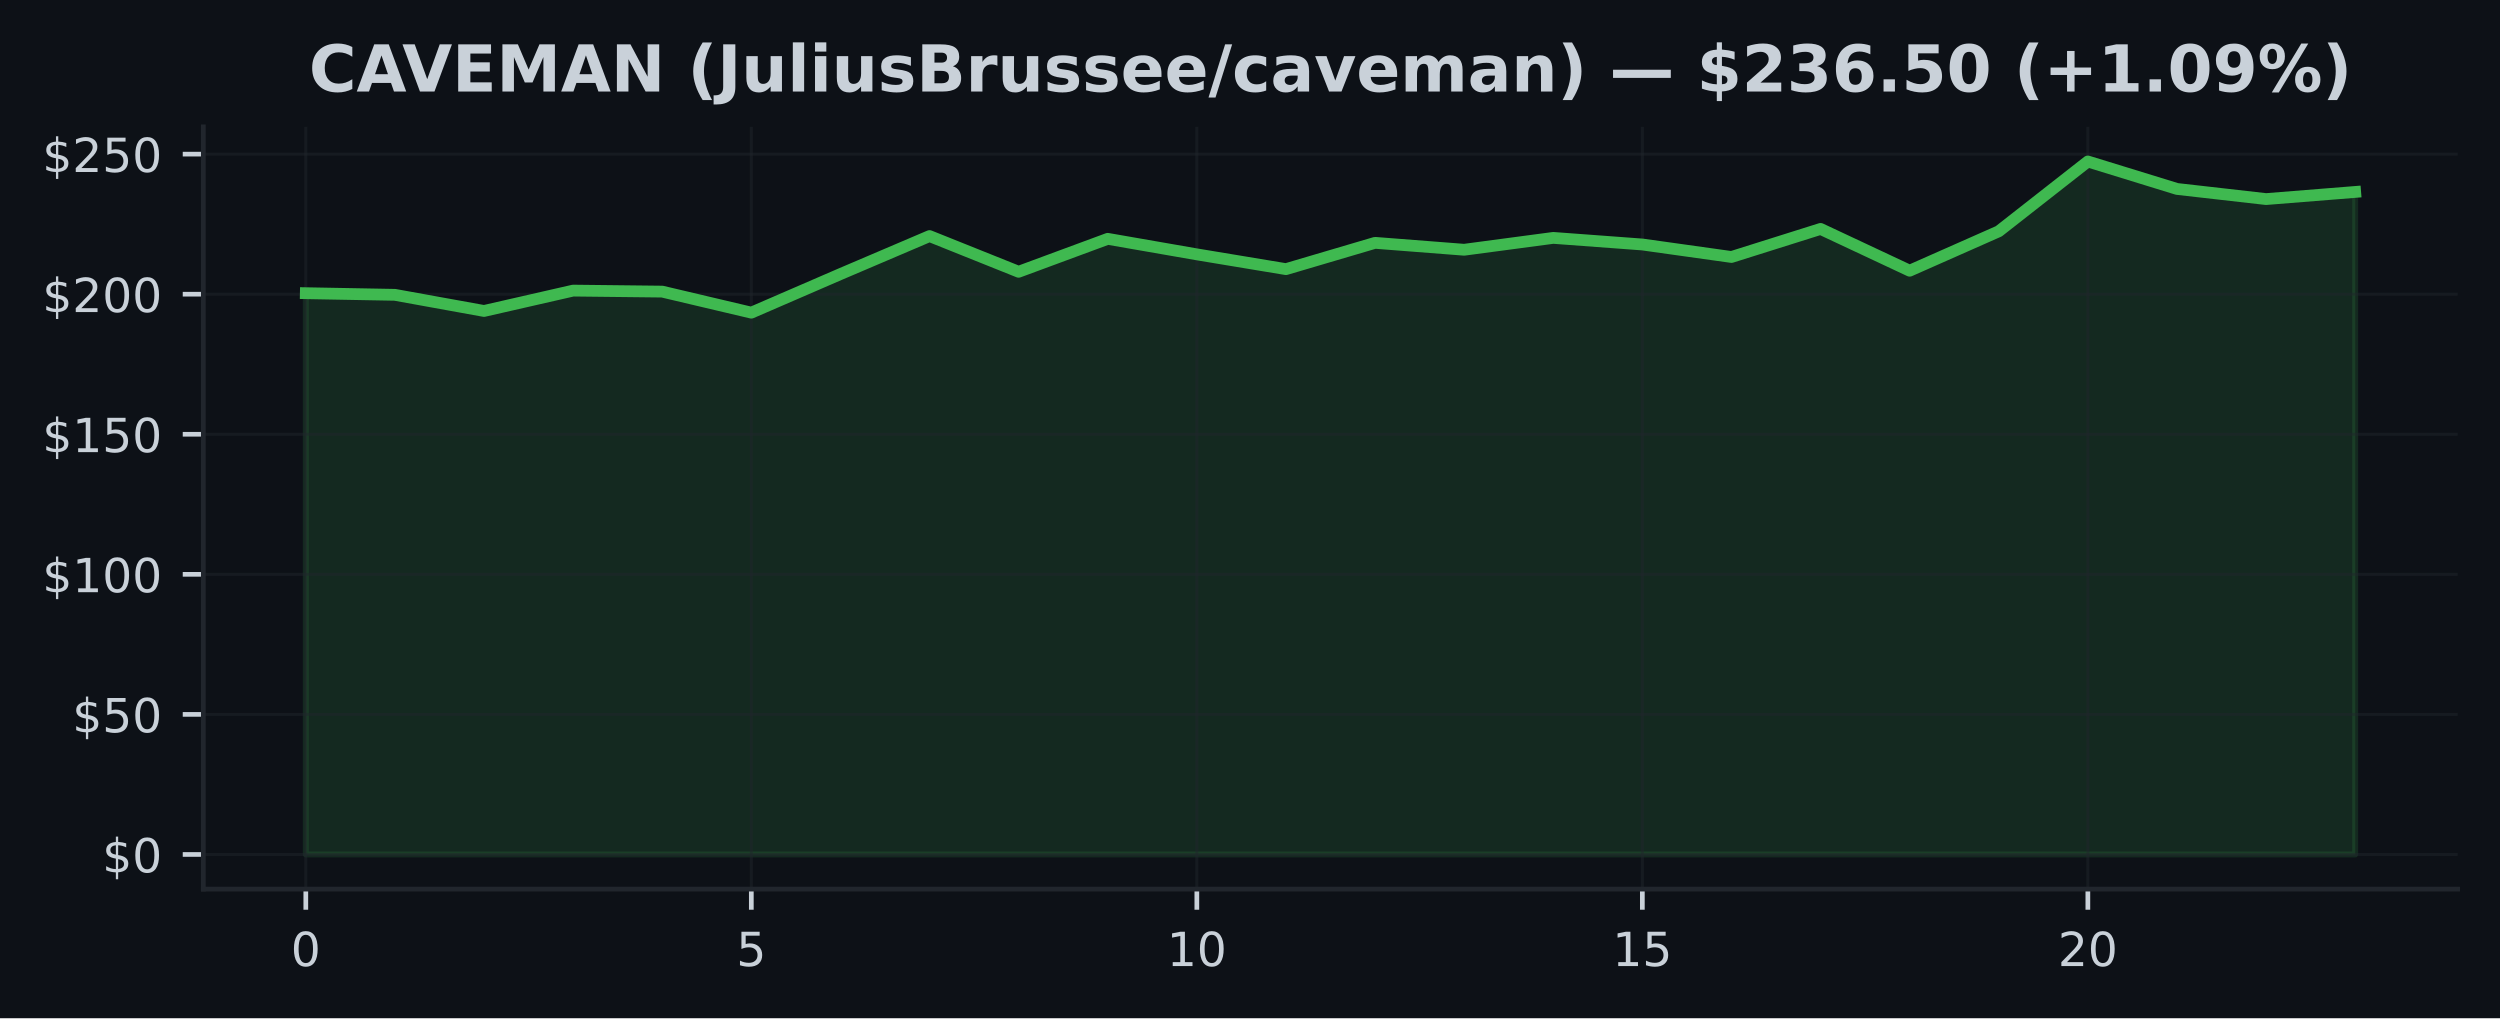
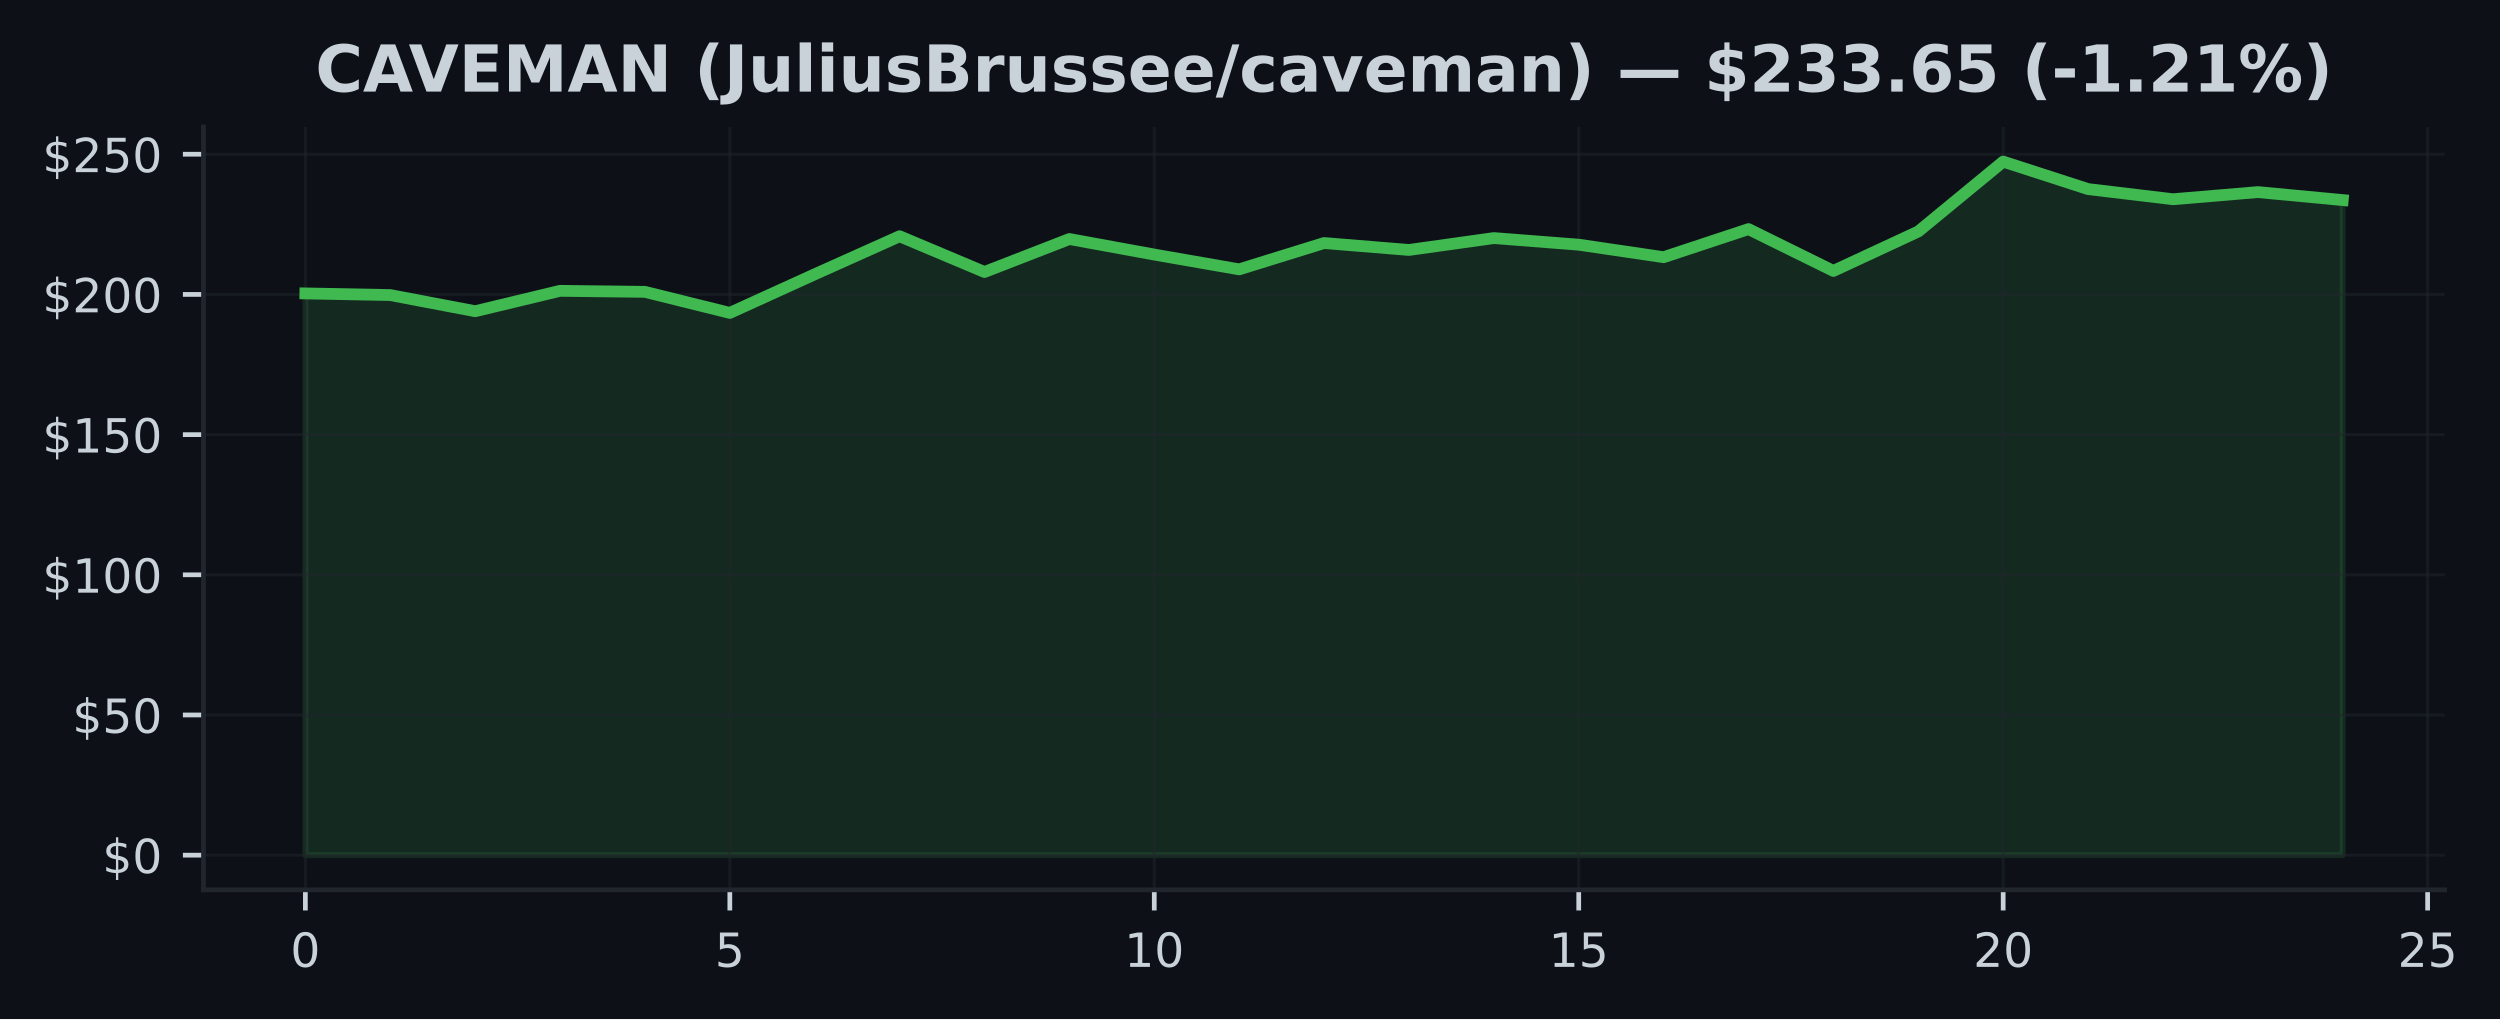
- <svg xmlns="http://www.w3.org/2000/svg" xmlns:xlink="http://www.w3.org/1999/xlink" width="424.91pt" height="173.061pt" viewBox="0 0 424.91 173.061" version="1.1">
+ <svg xmlns="http://www.w3.org/2000/svg" xmlns:xlink="http://www.w3.org/1999/xlink" width="424.568pt" height="173.061pt" viewBox="0 0 424.568 173.061" version="1.1">
  <defs>
    <style type="text/css">*{stroke-linejoin: round; stroke-linecap: butt}</style>
  </defs>
  <g id="figure_1">
    <g id="patch_1">
-       <path d="M 0 173.061  L 424.91 173.061  L 424.91 0  L 0 0  z " style="fill: #0d1117" />
+       <path d="M 0 173.061  L 424.568 173.061  L 424.568 0  L 0 0  z " style="fill: #0d1117" />
    </g>
    <g id="axes_1">
      <g id="patch_2">
-         <path d="M 34.56 151.118  L 417.71 151.118  L 417.71 21.558  L 34.56 21.558  z " style="fill: #0d1117" />
+         <path d="M 34.56 151.118  L 415.161 151.118  L 415.161 21.558  L 34.56 21.558  z " style="fill: #0d1117" />
      </g>
      <g id="FillBetweenPolyCollection_1">
        <defs>
-           <path id="m7d672f0df3" d="M 51.976 -27.832  L 51.976 -123.23  L 67.12 -122.949  L 82.264 -120.207  L 97.409 -123.668  L 112.553 -123.497  L 127.697 -119.921  L 142.842 -126.477  L 157.986 -132.939  L 173.13 -126.868  L 188.274 -132.467  L 203.419 -129.829  L 218.563 -127.315  L 233.707 -131.786  L 248.851 -130.61  L 263.996 -132.629  L 279.14 -131.505  L 294.284 -129.382  L 309.428 -134.153  L 324.573 -127.049  L 339.717 -133.748  L 354.861 -145.613  L 370.006 -140.947  L 385.15 -139.224  L 400.294 -140.438  L 400.294 -27.832  L 400.294 -27.832  L 385.15 -27.832  L 370.006 -27.832  L 354.861 -27.832  L 339.717 -27.832  L 324.573 -27.832  L 309.428 -27.832  L 294.284 -27.832  L 279.14 -27.832  L 263.996 -27.832  L 248.851 -27.832  L 233.707 -27.832  L 218.563 -27.832  L 203.419 -27.832  L 188.274 -27.832  L 173.13 -27.832  L 157.986 -27.832  L 142.842 -27.832  L 127.697 -27.832  L 112.553 -27.832  L 97.409 -27.832  L 82.264 -27.832  L 67.12 -27.832  L 51.976 -27.832  z " style="stroke: #3fb950; stroke-opacity: 0.15" />
+           <path id="m30f6bfedea" d="M 51.86 -27.832  L 51.86 -123.23  L 66.277 -122.949  L 80.693 -120.207  L 95.11 -123.668  L 109.527 -123.497  L 123.944 -119.921  L 138.36 -126.477  L 152.777 -132.939  L 167.194 -126.868  L 181.611 -132.467  L 196.027 -129.829  L 210.444 -127.315  L 224.861 -131.786  L 239.277 -130.61  L 253.694 -132.629  L 268.111 -131.505  L 282.528 -129.382  L 296.944 -134.153  L 311.361 -127.049  L 325.778 -133.748  L 340.194 -145.613  L 354.611 -140.947  L 369.028 -139.224  L 383.445 -140.438  L 397.861 -139.081  L 397.861 -27.832  L 397.861 -27.832  L 383.445 -27.832  L 369.028 -27.832  L 354.611 -27.832  L 340.194 -27.832  L 325.778 -27.832  L 311.361 -27.832  L 296.944 -27.832  L 282.528 -27.832  L 268.111 -27.832  L 253.694 -27.832  L 239.277 -27.832  L 224.861 -27.832  L 210.444 -27.832  L 196.027 -27.832  L 181.611 -27.832  L 167.194 -27.832  L 152.777 -27.832  L 138.36 -27.832  L 123.944 -27.832  L 109.527 -27.832  L 95.11 -27.832  L 80.693 -27.832  L 66.277 -27.832  L 51.86 -27.832  z " style="stroke: #3fb950; stroke-opacity: 0.15" />
        </defs>
-         <g clip-path="url(#p689dd97472)">
-           <use xlink:href="#m7d672f0df3" x="0" y="173.061" style="fill: #3fb950; fill-opacity: 0.15; stroke: #3fb950; stroke-opacity: 0.15" />
+         <g clip-path="url(#p9f115df62b)">
+           <use xlink:href="#m30f6bfedea" x="0" y="173.061" style="fill: #3fb950; fill-opacity: 0.15; stroke: #3fb950; stroke-opacity: 0.15" />
        </g>
      </g>
      <g id="matplotlib.axis_1">
        <g id="xtick_1">
          <g id="line2d_1">
-             <path d="M 51.976 151.118  L 51.976 21.558  " clip-path="url(#p689dd97472)" style="fill: none; stroke: #21262d; stroke-opacity: 0.5; stroke-width: 0.5; stroke-linecap: square" />
+             <path d="M 51.86 151.118  L 51.86 21.558  " clip-path="url(#p9f115df62b)" style="fill: none; stroke: #21262d; stroke-opacity: 0.5; stroke-width: 0.5; stroke-linecap: square" />
          </g>
          <g id="line2d_2">
            <defs>
-               <path id="m717f382797" d="M 0 0  L 0 3.5  " style="stroke: #c9d1d9; stroke-width: 0.8" />
+               <path id="m77317f78f9" d="M 0 0  L 0 3.5  " style="stroke: #c9d1d9; stroke-width: 0.8" />
            </defs>
            <g>
-               <use xlink:href="#m717f382797" x="51.976" y="151.118" style="fill: #c9d1d9; stroke: #c9d1d9; stroke-width: 0.8" />
+               <use xlink:href="#m77317f78f9" x="51.86" y="151.118" style="fill: #c9d1d9; stroke: #c9d1d9; stroke-width: 0.8" />
            </g>
          </g>
          <g id="text_1">
-             <g style="fill: #c9d1d9" transform="translate(49.43091 164.197) scale(0.08 -0.08)">
+             <g style="fill: #c9d1d9" transform="translate(49.31506 164.197) scale(0.08 -0.08)">
              <defs>
                <path id="DejaVuSans-30" d="M 2034 4250  Q 1547 4250 1301 3770  Q 1056 3291 1056 2328  Q 1056 1369 1301 889  Q 1547 409 2034 409  Q 2525 409 2770 889  Q 3016 1369 3016 2328  Q 3016 3291 2770 3770  Q 2525 4250 2034 4250  z M 2034 4750  Q 2819 4750 3233 4129  Q 3647 3509 3647 2328  Q 3647 1150 3233 529  Q 2819 -91 2034 -91  Q 1250 -91 836 529  Q 422 1150 422 2328  Q 422 3509 836 4129  Q 1250 4750 2034 4750  z " transform="scale(0.015625)" />
              </defs>
              <use xlink:href="#DejaVuSans-30" />
            </g>
          </g>
        </g>
        <g id="xtick_2">
          <g id="line2d_3">
-             <path d="M 127.697 151.118  L 127.697 21.558  " clip-path="url(#p689dd97472)" style="fill: none; stroke: #21262d; stroke-opacity: 0.5; stroke-width: 0.5; stroke-linecap: square" />
+             <path d="M 123.944 151.118  L 123.944 21.558  " clip-path="url(#p9f115df62b)" style="fill: none; stroke: #21262d; stroke-opacity: 0.5; stroke-width: 0.5; stroke-linecap: square" />
          </g>
          <g id="line2d_4">
            <g>
-               <use xlink:href="#m717f382797" x="127.697" y="151.118" style="fill: #c9d1d9; stroke: #c9d1d9; stroke-width: 0.8" />
+               <use xlink:href="#m77317f78f9" x="123.944" y="151.118" style="fill: #c9d1d9; stroke: #c9d1d9; stroke-width: 0.8" />
            </g>
          </g>
          <g id="text_2">
-             <g style="fill: #c9d1d9" transform="translate(125.1523 164.197) scale(0.08 -0.08)">
+             <g style="fill: #c9d1d9" transform="translate(121.3987 164.197) scale(0.08 -0.08)">
              <defs>
                <path id="DejaVuSans-35" d="M 691 4666  L 3169 4666  L 3169 4134  L 1269 4134  L 1269 2991  Q 1406 3038 1543 3061  Q 1681 3084 1819 3084  Q 2600 3084 3056 2656  Q 3513 2228 3513 1497  Q 3513 744 3044 326  Q 2575 -91 1722 -91  Q 1428 -91 1123 -41  Q 819 9 494 109  L 494 744  Q 775 591 1075 516  Q 1375 441 1709 441  Q 2250 441 2565 725  Q 2881 1009 2881 1497  Q 2881 1984 2565 2268  Q 2250 2553 1709 2553  Q 1456 2553 1204 2497  Q 953 2441 691 2322  L 691 4666  z " transform="scale(0.015625)" />
              </defs>
              <use xlink:href="#DejaVuSans-35" />
            </g>
          </g>
        </g>
        <g id="xtick_3">
          <g id="line2d_5">
-             <path d="M 203.419 151.118  L 203.419 21.558  " clip-path="url(#p689dd97472)" style="fill: none; stroke: #21262d; stroke-opacity: 0.5; stroke-width: 0.5; stroke-linecap: square" />
+             <path d="M 196.027 151.118  L 196.027 21.558  " clip-path="url(#p9f115df62b)" style="fill: none; stroke: #21262d; stroke-opacity: 0.5; stroke-width: 0.5; stroke-linecap: square" />
          </g>
          <g id="line2d_6">
            <g>
-               <use xlink:href="#m717f382797" x="203.419" y="151.118" style="fill: #c9d1d9; stroke: #c9d1d9; stroke-width: 0.8" />
+               <use xlink:href="#m77317f78f9" x="196.027" y="151.118" style="fill: #c9d1d9; stroke: #c9d1d9; stroke-width: 0.8" />
            </g>
          </g>
          <g id="text_3">
-             <g style="fill: #c9d1d9" transform="translate(198.3286 164.197) scale(0.08 -0.08)">
+             <g style="fill: #c9d1d9" transform="translate(190.9372 164.197) scale(0.08 -0.08)">
              <defs>
                <path id="DejaVuSans-31" d="M 794 531  L 1825 531  L 1825 4091  L 703 3866  L 703 4441  L 1819 4666  L 2450 4666  L 2450 531  L 3481 531  L 3481 0  L 794 0  L 794 531  z " transform="scale(0.015625)" />
              </defs>
              <use xlink:href="#DejaVuSans-31" />
              <use xlink:href="#DejaVuSans-30" transform="translate(63.62305 0)" />
            </g>
          </g>
        </g>
        <g id="xtick_4">
          <g id="line2d_7">
-             <path d="M 279.14 151.118  L 279.14 21.558  " clip-path="url(#p689dd97472)" style="fill: none; stroke: #21262d; stroke-opacity: 0.5; stroke-width: 0.5; stroke-linecap: square" />
+             <path d="M 268.111 151.118  L 268.111 21.558  " clip-path="url(#p9f115df62b)" style="fill: none; stroke: #21262d; stroke-opacity: 0.5; stroke-width: 0.5; stroke-linecap: square" />
          </g>
          <g id="line2d_8">
            <g>
-               <use xlink:href="#m717f382797" x="279.14" y="151.118" style="fill: #c9d1d9; stroke: #c9d1d9; stroke-width: 0.8" />
+               <use xlink:href="#m77317f78f9" x="268.111" y="151.118" style="fill: #c9d1d9; stroke: #c9d1d9; stroke-width: 0.8" />
            </g>
          </g>
          <g id="text_4">
-             <g style="fill: #c9d1d9" transform="translate(274.0499 164.197) scale(0.08 -0.08)">
+             <g style="fill: #c9d1d9" transform="translate(263.0208 164.197) scale(0.08 -0.08)">
              <use xlink:href="#DejaVuSans-31" />
              <use xlink:href="#DejaVuSans-35" transform="translate(63.62305 0)" />
            </g>
          </g>
        </g>
        <g id="xtick_5">
          <g id="line2d_9">
-             <path d="M 354.861 151.118  L 354.861 21.558  " clip-path="url(#p689dd97472)" style="fill: none; stroke: #21262d; stroke-opacity: 0.5; stroke-width: 0.5; stroke-linecap: square" />
+             <path d="M 340.194 151.118  L 340.194 21.558  " clip-path="url(#p9f115df62b)" style="fill: none; stroke: #21262d; stroke-opacity: 0.5; stroke-width: 0.5; stroke-linecap: square" />
          </g>
          <g id="line2d_10">
            <g>
-               <use xlink:href="#m717f382797" x="354.861" y="151.118" style="fill: #c9d1d9; stroke: #c9d1d9; stroke-width: 0.8" />
+               <use xlink:href="#m77317f78f9" x="340.194" y="151.118" style="fill: #c9d1d9; stroke: #c9d1d9; stroke-width: 0.8" />
            </g>
          </g>
          <g id="text_5">
-             <g style="fill: #c9d1d9" transform="translate(349.7713 164.197) scale(0.08 -0.08)">
+             <g style="fill: #c9d1d9" transform="translate(335.1044 164.197) scale(0.08 -0.08)">
              <defs>
                <path id="DejaVuSans-32" d="M 1228 531  L 3431 531  L 3431 0  L 469 0  L 469 531  Q 828 903 1448 1529  Q 2069 2156 2228 2338  Q 2531 2678 2651 2914  Q 2772 3150 2772 3378  Q 2772 3750 2511 3984  Q 2250 4219 1831 4219  Q 1534 4219 1204 4116  Q 875 4013 500 3803  L 500 4441  Q 881 4594 1212 4672  Q 1544 4750 1819 4750  Q 2544 4750 2975 4387  Q 3406 4025 3406 3419  Q 3406 3131 3298 2873  Q 3191 2616 2906 2266  Q 2828 2175 2409 1742  Q 1991 1309 1228 531  z " transform="scale(0.015625)" />
              </defs>
              <use xlink:href="#DejaVuSans-32" />
              <use xlink:href="#DejaVuSans-30" transform="translate(63.62305 0)" />
            </g>
          </g>
        </g>
+         <g id="xtick_6">
+           <g id="line2d_11">
+             <path d="M 412.278 151.118  L 412.278 21.558  " clip-path="url(#p9f115df62b)" style="fill: none; stroke: #21262d; stroke-opacity: 0.5; stroke-width: 0.5; stroke-linecap: square" />
+           </g>
+           <g id="line2d_12">
+             <g>
+               <use xlink:href="#m77317f78f9" x="412.278" y="151.118" style="fill: #c9d1d9; stroke: #c9d1d9; stroke-width: 0.8" />
+             </g>
+           </g>
+           <g id="text_6">
+             <g style="fill: #c9d1d9" transform="translate(407.188 164.197) scale(0.08 -0.08)">
+               <use xlink:href="#DejaVuSans-32" />
+               <use xlink:href="#DejaVuSans-35" transform="translate(63.62305 0)" />
+             </g>
+           </g>
+         </g>
      </g>
      <g id="matplotlib.axis_2">
        <g id="ytick_1">
-           <g id="line2d_11">
-             <path d="M 34.56 145.229  L 417.71 145.229  " clip-path="url(#p689dd97472)" style="fill: none; stroke: #21262d; stroke-opacity: 0.5; stroke-width: 0.5; stroke-linecap: square" />
-           </g>
-           <g id="line2d_12">
+           <g id="line2d_13">
+             <path d="M 34.56 145.229  L 415.161 145.229  " clip-path="url(#p9f115df62b)" style="fill: none; stroke: #21262d; stroke-opacity: 0.5; stroke-width: 0.5; stroke-linecap: square" />
+           </g>
+           <g id="line2d_14">
            <defs>
-               <path id="me9b403946c" d="M 0 0  L -3.5 0  " style="stroke: #c9d1d9; stroke-width: 0.8" />
+               <path id="mafd90a211a" d="M 0 0  L -3.5 0  " style="stroke: #c9d1d9; stroke-width: 0.8" />
            </defs>
            <g>
-               <use xlink:href="#me9b403946c" x="34.56" y="145.229" style="fill: #c9d1d9; stroke: #c9d1d9; stroke-width: 0.8" />
-             </g>
-           </g>
-           <g id="text_6">
+               <use xlink:href="#mafd90a211a" x="34.56" y="145.229" style="fill: #c9d1d9; stroke: #c9d1d9; stroke-width: 0.8" />
+             </g>
+           </g>
+           <g id="text_7">
            <g style="fill: #c9d1d9" transform="translate(17.38 148.2686) scale(0.08 -0.08)">
              <defs>
                <path id="DejaVuSans-24" d="M 2163 -941  L 1850 -941  L 1847 0  Q 1519 6 1191 76  Q 863 147 531 288  L 531 850  Q 850 650 1176 548  Q 1503 447 1850 444  L 1850 1869  Q 1159 1981 845 2250  Q 531 2519 531 2988  Q 531 3497 872 3790  Q 1213 4084 1850 4128  L 1850 4863  L 2163 4863  L 2163 4138  Q 2453 4125 2725 4076  Q 2997 4028 3256 3944  L 3256 3397  Q 2997 3528 2723 3600  Q 2450 3672 2163 3684  L 2163 2350  Q 2872 2241 3206 1959  Q 3541 1678 3541 1191  Q 3541 663 3186 358  Q 2831 53 2163 6  L 2163 -941  z M 1850 2406  L 1850 3688  Q 1488 3647 1297 3481  Q 1106 3316 1106 3041  Q 1106 2772 1282 2622  Q 1459 2472 1850 2406  z M 2163 1806  L 2163 453  Q 2559 506 2761 678  Q 2963 850 2963 1131  Q 2963 1406 2770 1568  Q 2578 1731 2163 1806  z " transform="scale(0.015625)" />
              </defs>
              <use xlink:href="#DejaVuSans-24" />
              <use xlink:href="#DejaVuSans-30" transform="translate(63.62305 0)" />
            </g>
          </g>
        </g>
        <g id="ytick_2">
-           <g id="line2d_13">
-             <path d="M 34.56 121.422  L 417.71 121.422  " clip-path="url(#p689dd97472)" style="fill: none; stroke: #21262d; stroke-opacity: 0.5; stroke-width: 0.5; stroke-linecap: square" />
-           </g>
-           <g id="line2d_14">
-             <g>
-               <use xlink:href="#me9b403946c" x="34.56" y="121.422" style="fill: #c9d1d9; stroke: #c9d1d9; stroke-width: 0.8" />
-             </g>
-           </g>
-           <g id="text_7">
+           <g id="line2d_15">
+             <path d="M 34.56 121.422  L 415.161 121.422  " clip-path="url(#p9f115df62b)" style="fill: none; stroke: #21262d; stroke-opacity: 0.5; stroke-width: 0.5; stroke-linecap: square" />
+           </g>
+           <g id="line2d_16">
+             <g>
+               <use xlink:href="#mafd90a211a" x="34.56" y="121.422" style="fill: #c9d1d9; stroke: #c9d1d9; stroke-width: 0.8" />
+             </g>
+           </g>
+           <g id="text_8">
            <g style="fill: #c9d1d9" transform="translate(12.29 124.4618) scale(0.08 -0.08)">
              <use xlink:href="#DejaVuSans-24" />
              <use xlink:href="#DejaVuSans-35" transform="translate(63.62305 0)" />
              <use xlink:href="#DejaVuSans-30" transform="translate(127.2461 0)" />
            </g>
          </g>
        </g>
        <g id="ytick_3">
-           <g id="line2d_15">
-             <path d="M 34.56 97.616  L 417.71 97.616  " clip-path="url(#p689dd97472)" style="fill: none; stroke: #21262d; stroke-opacity: 0.5; stroke-width: 0.5; stroke-linecap: square" />
-           </g>
-           <g id="line2d_16">
-             <g>
-               <use xlink:href="#me9b403946c" x="34.56" y="97.616" style="fill: #c9d1d9; stroke: #c9d1d9; stroke-width: 0.8" />
-             </g>
-           </g>
-           <g id="text_8">
+           <g id="line2d_17">
+             <path d="M 34.56 97.616  L 415.161 97.616  " clip-path="url(#p9f115df62b)" style="fill: none; stroke: #21262d; stroke-opacity: 0.5; stroke-width: 0.5; stroke-linecap: square" />
+           </g>
+           <g id="line2d_18">
+             <g>
+               <use xlink:href="#mafd90a211a" x="34.56" y="97.616" style="fill: #c9d1d9; stroke: #c9d1d9; stroke-width: 0.8" />
+             </g>
+           </g>
+           <g id="text_9">
            <g style="fill: #c9d1d9" transform="translate(7.2 100.6549) scale(0.08 -0.08)">
              <use xlink:href="#DejaVuSans-24" />
              <use xlink:href="#DejaVuSans-31" transform="translate(63.62305 0)" />
              <use xlink:href="#DejaVuSans-30" transform="translate(127.2461 0)" />
              <use xlink:href="#DejaVuSans-30" transform="translate(190.8691 0)" />
            </g>
          </g>
        </g>
        <g id="ytick_4">
-           <g id="line2d_17">
-             <path d="M 34.56 73.809  L 417.71 73.809  " clip-path="url(#p689dd97472)" style="fill: none; stroke: #21262d; stroke-opacity: 0.5; stroke-width: 0.5; stroke-linecap: square" />
-           </g>
-           <g id="line2d_18">
-             <g>
-               <use xlink:href="#me9b403946c" x="34.56" y="73.809" style="fill: #c9d1d9; stroke: #c9d1d9; stroke-width: 0.8" />
-             </g>
-           </g>
-           <g id="text_9">
+           <g id="line2d_19">
+             <path d="M 34.56 73.809  L 415.161 73.809  " clip-path="url(#p9f115df62b)" style="fill: none; stroke: #21262d; stroke-opacity: 0.5; stroke-width: 0.5; stroke-linecap: square" />
+           </g>
+           <g id="line2d_20">
+             <g>
+               <use xlink:href="#mafd90a211a" x="34.56" y="73.809" style="fill: #c9d1d9; stroke: #c9d1d9; stroke-width: 0.8" />
+             </g>
+           </g>
+           <g id="text_10">
            <g style="fill: #c9d1d9" transform="translate(7.2 76.84813) scale(0.08 -0.08)">
              <use xlink:href="#DejaVuSans-24" />
              <use xlink:href="#DejaVuSans-31" transform="translate(63.62305 0)" />
              <use xlink:href="#DejaVuSans-35" transform="translate(127.2461 0)" />
              <use xlink:href="#DejaVuSans-30" transform="translate(190.8691 0)" />
            </g>
          </g>
        </g>
        <g id="ytick_5">
-           <g id="line2d_19">
-             <path d="M 34.56 50.002  L 417.71 50.002  " clip-path="url(#p689dd97472)" style="fill: none; stroke: #21262d; stroke-opacity: 0.5; stroke-width: 0.5; stroke-linecap: square" />
-           </g>
-           <g id="line2d_20">
-             <g>
-               <use xlink:href="#me9b403946c" x="34.56" y="50.002" style="fill: #c9d1d9; stroke: #c9d1d9; stroke-width: 0.8" />
-             </g>
-           </g>
-           <g id="text_10">
+           <g id="line2d_21">
+             <path d="M 34.56 50.002  L 415.161 50.002  " clip-path="url(#p9f115df62b)" style="fill: none; stroke: #21262d; stroke-opacity: 0.5; stroke-width: 0.5; stroke-linecap: square" />
+           </g>
+           <g id="line2d_22">
+             <g>
+               <use xlink:href="#mafd90a211a" x="34.56" y="50.002" style="fill: #c9d1d9; stroke: #c9d1d9; stroke-width: 0.8" />
+             </g>
+           </g>
+           <g id="text_11">
            <g style="fill: #c9d1d9" transform="translate(7.2 53.04132) scale(0.08 -0.08)">
              <use xlink:href="#DejaVuSans-24" />
              <use xlink:href="#DejaVuSans-32" transform="translate(63.62305 0)" />
              <use xlink:href="#DejaVuSans-30" transform="translate(127.2461 0)" />
              <use xlink:href="#DejaVuSans-30" transform="translate(190.8691 0)" />
            </g>
          </g>
        </g>
        <g id="ytick_6">
-           <g id="line2d_21">
-             <path d="M 34.56 26.195  L 417.71 26.195  " clip-path="url(#p689dd97472)" style="fill: none; stroke: #21262d; stroke-opacity: 0.5; stroke-width: 0.5; stroke-linecap: square" />
-           </g>
-           <g id="line2d_22">
-             <g>
-               <use xlink:href="#me9b403946c" x="34.56" y="26.195" style="fill: #c9d1d9; stroke: #c9d1d9; stroke-width: 0.8" />
-             </g>
-           </g>
-           <g id="text_11">
+           <g id="line2d_23">
+             <path d="M 34.56 26.195  L 415.161 26.195  " clip-path="url(#p9f115df62b)" style="fill: none; stroke: #21262d; stroke-opacity: 0.5; stroke-width: 0.5; stroke-linecap: square" />
+           </g>
+           <g id="line2d_24">
+             <g>
+               <use xlink:href="#mafd90a211a" x="34.56" y="26.195" style="fill: #c9d1d9; stroke: #c9d1d9; stroke-width: 0.8" />
+             </g>
+           </g>
+           <g id="text_12">
            <g style="fill: #c9d1d9" transform="translate(7.2 29.23451) scale(0.08 -0.08)">
              <use xlink:href="#DejaVuSans-24" />
              <use xlink:href="#DejaVuSans-32" transform="translate(63.62305 0)" />
              <use xlink:href="#DejaVuSans-35" transform="translate(127.2461 0)" />
              <use xlink:href="#DejaVuSans-30" transform="translate(190.8691 0)" />
            </g>
          </g>
        </g>
      </g>
-       <g id="line2d_23">
-         <path d="M 51.976 49.831  L 67.12 50.111  L 82.264 52.854  L 97.409 49.392  L 112.553 49.564  L 127.697 53.14  L 142.842 46.583  L 157.986 40.122  L 173.13 46.193  L 188.274 40.593  L 203.419 43.231  L 218.563 45.745  L 233.707 41.274  L 248.851 42.45  L 263.996 40.432  L 279.14 41.555  L 294.284 43.679  L 309.428 38.908  L 324.573 46.012  L 339.717 39.313  L 354.861 27.447  L 370.006 32.114  L 385.15 33.837  L 400.294 32.623  " clip-path="url(#p689dd97472)" style="fill: none; stroke: #3fb950; stroke-width: 2; stroke-linecap: square" />
+       <g id="line2d_25">
+         <path d="M 51.86 49.831  L 66.277 50.111  L 80.693 52.854  L 95.11 49.392  L 109.527 49.564  L 123.944 53.14  L 138.36 46.583  L 152.777 40.122  L 167.194 46.193  L 181.611 40.593  L 196.027 43.231  L 210.444 45.745  L 224.861 41.274  L 239.277 42.45  L 253.694 40.432  L 268.111 41.555  L 282.528 43.679  L 296.944 38.908  L 311.361 46.012  L 325.778 39.313  L 340.194 27.447  L 354.611 32.114  L 369.028 33.837  L 383.445 32.623  L 397.861 33.98  " clip-path="url(#p9f115df62b)" style="fill: none; stroke: #3fb950; stroke-width: 2; stroke-linecap: square" />
      </g>
      <g id="patch_3">
        <path d="M 34.56 151.118  L 34.56 21.558  " style="fill: none; stroke: #21262d; stroke-width: 0.8; stroke-linejoin: miter; stroke-linecap: square" />
      </g>
      <g id="patch_4">
-         <path d="M 34.56 151.118  L 417.71 151.118  " style="fill: none; stroke: #21262d; stroke-width: 0.8; stroke-linejoin: miter; stroke-linecap: square" />
-       </g>
-       <g id="text_12">
-         <g style="fill: #c9d1d9" transform="translate(52.51031 15.55828) scale(0.11 -0.11)">
+         <path d="M 34.56 151.118  L 415.161 151.118  " style="fill: none; stroke: #21262d; stroke-width: 0.8; stroke-linejoin: miter; stroke-linecap: square" />
+       </g>
+       <g id="text_13">
+         <g style="fill: #c9d1d9" transform="translate(53.56232 15.55828) scale(0.11 -0.11)">
          <defs>
            <path id="DejaVuSans-Bold-43" d="M 4288 256  Q 3956 84 3597 -3  Q 3238 -91 2847 -91  Q 1681 -91 1000 561  Q 319 1213 319 2328  Q 319 3447 1000 4098  Q 1681 4750 2847 4750  Q 3238 4750 3597 4662  Q 3956 4575 4288 4403  L 4288 3438  Q 3953 3666 3628 3772  Q 3303 3878 2944 3878  Q 2300 3878 1931 3465  Q 1563 3053 1563 2328  Q 1563 1606 1931 1193  Q 2300 781 2944 781  Q 3303 781 3628 887  Q 3953 994 4288 1222  L 4288 256  z " transform="scale(0.015625)" />
            <path id="DejaVuSans-Bold-41" d="M 3419 850  L 1538 850  L 1241 0  L 31 0  L 1759 4666  L 3194 4666  L 4922 0  L 3713 0  L 3419 850  z M 1838 1716  L 3116 1716  L 2478 3572  L 1838 1716  z " transform="scale(0.015625)" />
            <path id="DejaVuSans-Bold-56" d="M 31 4666  L 1241 4666  L 2478 1222  L 3713 4666  L 4922 4666  L 3194 0  L 1759 0  L 31 4666  z " transform="scale(0.015625)" />
            <path id="DejaVuSans-Bold-45" d="M 588 4666  L 3834 4666  L 3834 3756  L 1791 3756  L 1791 2888  L 3713 2888  L 3713 1978  L 1791 1978  L 1791 909  L 3903 909  L 3903 0  L 588 0  L 588 4666  z " transform="scale(0.015625)" />
            <path id="DejaVuSans-Bold-4d" d="M 588 4666  L 2119 4666  L 3181 2169  L 4250 4666  L 5778 4666  L 5778 0  L 4641 0  L 4641 3413  L 3566 897  L 2803 897  L 1728 3413  L 1728 0  L 588 0  L 588 4666  z " transform="scale(0.015625)" />
            <path id="DejaVuSans-Bold-4e" d="M 588 4666  L 1931 4666  L 3628 1466  L 3628 4666  L 4769 4666  L 4769 0  L 3425 0  L 1728 3200  L 1728 0  L 588 0  L 588 4666  z " transform="scale(0.015625)" />
            <path id="DejaVuSans-Bold-20" transform="scale(0.015625)" />
            <path id="DejaVuSans-Bold-28" d="M 2413 -844  L 1484 -844  Q 1006 -72 778 623  Q 550 1319 550 2003  Q 550 2688 779 3389  Q 1009 4091 1484 4856  L 2413 4856  Q 2013 4116 1813 3408  Q 1613 2700 1613 2009  Q 1613 1319 1811 609  Q 2009 -100 2413 -844  z " transform="scale(0.015625)" />
            <path id="DejaVuSans-Bold-4a" d="M 588 4666  L 1791 4666  L 1791 453  Q 1791 -419 1317 -850  Q 844 -1281 -116 -1281  L -359 -1281  L -359 -372  L -172 -372  Q 203 -372 395 -162  Q 588 47 588 453  L 588 4666  z " transform="scale(0.015625)" />
            <path id="DejaVuSans-Bold-75" d="M 500 1363  L 500 3500  L 1625 3500  L 1625 3150  Q 1625 2866 1622 2436  Q 1619 2006 1619 1863  Q 1619 1441 1641 1255  Q 1663 1069 1716 984  Q 1784 875 1895 815  Q 2006 756 2150 756  Q 2500 756 2700 1025  Q 2900 1294 2900 1772  L 2900 3500  L 4019 3500  L 4019 0  L 2900 0  L 2900 506  Q 2647 200 2364 54  Q 2081 -91 1741 -91  Q 1134 -91 817 281  Q 500 653 500 1363  z " transform="scale(0.015625)" />
            <path id="DejaVuSans-Bold-6c" d="M 538 4863  L 1656 4863  L 1656 0  L 538 0  L 538 4863  z " transform="scale(0.015625)" />
            <path id="DejaVuSans-Bold-69" d="M 538 3500  L 1656 3500  L 1656 0  L 538 0  L 538 3500  z M 538 4863  L 1656 4863  L 1656 3950  L 538 3950  L 538 4863  z " transform="scale(0.015625)" />
            <path id="DejaVuSans-Bold-73" d="M 3272 3391  L 3272 2541  Q 2913 2691 2578 2766  Q 2244 2841 1947 2841  Q 1628 2841 1473 2761  Q 1319 2681 1319 2516  Q 1319 2381 1436 2309  Q 1553 2238 1856 2203  L 2053 2175  Q 2913 2066 3209 1816  Q 3506 1566 3506 1031  Q 3506 472 3093 190  Q 2681 -91 1863 -91  Q 1516 -91 1145 -36  Q 775 19 384 128  L 384 978  Q 719 816 1070 734  Q 1422 653 1784 653  Q 2113 653 2278 743  Q 2444 834 2444 1013  Q 2444 1163 2330 1236  Q 2216 1309 1875 1350  L 1678 1375  Q 931 1469 631 1722  Q 331 1975 331 2491  Q 331 3047 712 3315  Q 1094 3584 1881 3584  Q 2191 3584 2531 3537  Q 2872 3491 3272 3391  z " transform="scale(0.015625)" />
            <path id="DejaVuSans-Bold-42" d="M 2456 2859  Q 2741 2859 2887 2984  Q 3034 3109 3034 3353  Q 3034 3594 2887 3720  Q 2741 3847 2456 3847  L 1791 3847  L 1791 2859  L 2456 2859  z M 2497 819  Q 2859 819 3042 972  Q 3225 1125 3225 1434  Q 3225 1738 3044 1889  Q 2863 2041 2497 2041  L 1791 2041  L 1791 819  L 2497 819  z M 3616 2497  Q 4003 2384 4215 2081  Q 4428 1778 4428 1338  Q 4428 663 3972 331  Q 3516 0 2584 0  L 588 0  L 588 4666  L 2394 4666  Q 3366 4666 3802 4372  Q 4238 4078 4238 3431  Q 4238 3091 4078 2852  Q 3919 2613 3616 2497  z " transform="scale(0.015625)" />
            <path id="DejaVuSans-Bold-72" d="M 3138 2547  Q 2991 2616 2845 2648  Q 2700 2681 2553 2681  Q 2122 2681 1889 2404  Q 1656 2128 1656 1613  L 1656 0  L 538 0  L 538 3500  L 1656 3500  L 1656 2925  Q 1872 3269 2151 3426  Q 2431 3584 2822 3584  Q 2878 3584 2943 3579  Q 3009 3575 3134 3559  L 3138 2547  z " transform="scale(0.015625)" />
            <path id="DejaVuSans-Bold-65" d="M 4031 1759  L 4031 1441  L 1416 1441  Q 1456 1047 1700 850  Q 1944 653 2381 653  Q 2734 653 3104 758  Q 3475 863 3866 1075  L 3866 213  Q 3469 63 3072 -14  Q 2675 -91 2278 -91  Q 1328 -91 801 392  Q 275 875 275 1747  Q 275 2603 792 3093  Q 1309 3584 2216 3584  Q 3041 3584 3536 3087  Q 4031 2591 4031 1759  z M 2881 2131  Q 2881 2450 2695 2645  Q 2509 2841 2209 2841  Q 1884 2841 1681 2658  Q 1478 2475 1428 2131  L 2881 2131  z " transform="scale(0.015625)" />
            <path id="DejaVuSans-Bold-2f" d="M 1644 4666  L 2338 4666  L 691 -594  L 0 -594  L 1644 4666  z " transform="scale(0.015625)" />
            <path id="DejaVuSans-Bold-63" d="M 3366 3391  L 3366 2478  Q 3138 2634 2908 2709  Q 2678 2784 2431 2784  Q 1963 2784 1702 2511  Q 1441 2238 1441 1747  Q 1441 1256 1702 982  Q 1963 709 2431 709  Q 2694 709 2930 787  Q 3166 866 3366 1019  L 3366 103  Q 3103 6 2833 -42  Q 2563 -91 2291 -91  Q 1344 -91 809 395  Q 275 881 275 1747  Q 275 2613 809 3098  Q 1344 3584 2291 3584  Q 2566 3584 2833 3536  Q 3100 3488 3366 3391  z " transform="scale(0.015625)" />
            <path id="DejaVuSans-Bold-61" d="M 2106 1575  Q 1756 1575 1579 1456  Q 1403 1338 1403 1106  Q 1403 894 1545 773  Q 1688 653 1941 653  Q 2256 653 2472 879  Q 2688 1106 2688 1447  L 2688 1575  L 2106 1575  z M 3816 1997  L 3816 0  L 2688 0  L 2688 519  Q 2463 200 2181 54  Q 1900 -91 1497 -91  Q 953 -91 614 226  Q 275 544 275 1050  Q 275 1666 698 1953  Q 1122 2241 2028 2241  L 2688 2241  L 2688 2328  Q 2688 2594 2478 2717  Q 2269 2841 1825 2841  Q 1466 2841 1156 2769  Q 847 2697 581 2553  L 581 3406  Q 941 3494 1303 3539  Q 1666 3584 2028 3584  Q 2975 3584 3395 3211  Q 3816 2838 3816 1997  z " transform="scale(0.015625)" />
            <path id="DejaVuSans-Bold-76" d="M 97 3500  L 1216 3500  L 2088 1081  L 2956 3500  L 4078 3500  L 2700 0  L 1472 0  L 97 3500  z " transform="scale(0.015625)" />
            <path id="DejaVuSans-Bold-6d" d="M 3781 2919  Q 3994 3244 4286 3414  Q 4578 3584 4928 3584  Q 5531 3584 5847 3212  Q 6163 2841 6163 2131  L 6163 0  L 5038 0  L 5038 1825  Q 5041 1866 5042 1909  Q 5044 1953 5044 2034  Q 5044 2406 4934 2573  Q 4825 2741 4581 2741  Q 4263 2741 4089 2478  Q 3916 2216 3909 1719  L 3909 0  L 2784 0  L 2784 1825  Q 2784 2406 2684 2573  Q 2584 2741 2328 2741  Q 2006 2741 1831 2477  Q 1656 2213 1656 1722  L 1656 0  L 531 0  L 531 3500  L 1656 3500  L 1656 2988  Q 1863 3284 2130 3434  Q 2397 3584 2719 3584  Q 3081 3584 3359 3409  Q 3638 3234 3781 2919  z " transform="scale(0.015625)" />
            <path id="DejaVuSans-Bold-6e" d="M 4056 2131  L 4056 0  L 2931 0  L 2931 347  L 2931 1631  Q 2931 2084 2911 2256  Q 2891 2428 2841 2509  Q 2775 2619 2662 2680  Q 2550 2741 2406 2741  Q 2056 2741 1856 2470  Q 1656 2200 1656 1722  L 1656 0  L 538 0  L 538 3500  L 1656 3500  L 1656 2988  Q 1909 3294 2193 3439  Q 2478 3584 2822 3584  Q 3428 3584 3742 3212  Q 4056 2841 4056 2131  z " transform="scale(0.015625)" />
            <path id="DejaVuSans-Bold-29" d="M 513 -844  Q 913 -100 1113 609  Q 1313 1319 1313 2009  Q 1313 2700 1113 3408  Q 913 4116 513 4856  L 1441 4856  Q 1916 4091 2145 3389  Q 2375 2688 2375 2003  Q 2375 1319 2147 623  Q 1919 -72 1441 -844  L 513 -844  z " transform="scale(0.015625)" />
            <path id="DejaVuSans-Bold-2014" d="M 344 2156  L 6056 2156  L 6056 1350  L 344 1350  L 344 2156  z " transform="scale(0.015625)" />
            <path id="DejaVuSans-Bold-24" d="M 2484 -941  L 1978 -941  L 1975 0  Q 1584 16 1218 87  Q 853 159 506 288  L 506 1106  Q 866 922 1233 823  Q 1600 725 1978 713  L 1978 1684  L 1875 1703  Q 1128 1834 814 2115  Q 500 2397 500 2925  Q 500 3484 883 3798  Q 1266 4113 1975 4141  L 1978 4863  L 2484 4863  L 2484 4153  Q 2797 4128 3109 4075  Q 3422 4022 3738 3938  L 3738 3144  Q 3425 3275 3112 3348  Q 2800 3422 2484 3438  L 2484 2541  L 2584 2522  Q 3378 2397 3698 2105  Q 4019 1813 4019 1241  Q 4019 666 3637 358  Q 3256 50 2484 6  L 2484 -941  z M 1978 2613  L 1978 3428  Q 1756 3416 1623 3308  Q 1491 3200 1491 3034  Q 1491 2850 1612 2745  Q 1734 2641 1978 2613  z M 2484 1594  L 2484 725  Q 2756 728 2892 831  Q 3028 934 3028 1141  Q 3028 1353 2903 1458  Q 2778 1563 2484 1594  z " transform="scale(0.015625)" />
            <path id="DejaVuSans-Bold-32" d="M 1844 884  L 3897 884  L 3897 0  L 506 0  L 506 884  L 2209 2388  Q 2438 2594 2547 2791  Q 2656 2988 2656 3200  Q 2656 3528 2436 3728  Q 2216 3928 1850 3928  Q 1569 3928 1234 3808  Q 900 3688 519 3450  L 519 4475  Q 925 4609 1322 4679  Q 1719 4750 2100 4750  Q 2938 4750 3402 4381  Q 3866 4013 3866 3353  Q 3866 2972 3669 2642  Q 3472 2313 2841 1759  L 1844 884  z " transform="scale(0.015625)" />
            <path id="DejaVuSans-Bold-33" d="M 2981 2516  Q 3453 2394 3698 2092  Q 3944 1791 3944 1325  Q 3944 631 3412 270  Q 2881 -91 1863 -91  Q 1503 -91 1142 -33  Q 781 25 428 141  L 428 1069  Q 766 900 1098 814  Q 1431 728 1753 728  Q 2231 728 2486 893  Q 2741 1059 2741 1369  Q 2741 1688 2480 1852  Q 2219 2016 1709 2016  L 1228 2016  L 1228 2791  L 1734 2791  Q 2188 2791 2409 2933  Q 2631 3075 2631 3366  Q 2631 3634 2415 3781  Q 2200 3928 1806 3928  Q 1516 3928 1219 3862  Q 922 3797 628 3669  L 628 4550  Q 984 4650 1334 4700  Q 1684 4750 2022 4750  Q 2931 4750 3382 4451  Q 3834 4153 3834 3553  Q 3834 3144 3618 2883  Q 3403 2622 2981 2516  z " transform="scale(0.015625)" />
+             <path id="DejaVuSans-Bold-2e" d="M 653 1209  L 1778 1209  L 1778 0  L 653 0  L 653 1209  z " transform="scale(0.015625)" />
            <path id="DejaVuSans-Bold-36" d="M 2316 2303  Q 2000 2303 1842 2098  Q 1684 1894 1684 1484  Q 1684 1075 1842 870  Q 2000 666 2316 666  Q 2634 666 2792 870  Q 2950 1075 2950 1484  Q 2950 1894 2792 2098  Q 2634 2303 2316 2303  z M 3803 4544  L 3803 3681  Q 3506 3822 3243 3889  Q 2981 3956 2731 3956  Q 2194 3956 1894 3657  Q 1594 3359 1544 2772  Q 1750 2925 1990 3001  Q 2231 3078 2516 3078  Q 3231 3078 3670 2659  Q 4109 2241 4109 1563  Q 4109 813 3618 361  Q 3128 -91 2303 -91  Q 1394 -91 895 523  Q 397 1138 397 2266  Q 397 3422 980 4083  Q 1563 4744 2578 4744  Q 2900 4744 3203 4694  Q 3506 4644 3803 4544  z " transform="scale(0.015625)" />
-             <path id="DejaVuSans-Bold-2e" d="M 653 1209  L 1778 1209  L 1778 0  L 653 0  L 653 1209  z " transform="scale(0.015625)" />
            <path id="DejaVuSans-Bold-35" d="M 678 4666  L 3669 4666  L 3669 3781  L 1638 3781  L 1638 3059  Q 1775 3097 1914 3117  Q 2053 3138 2203 3138  Q 3056 3138 3531 2711  Q 4006 2284 4006 1522  Q 4006 766 3489 337  Q 2972 -91 2053 -91  Q 1656 -91 1267 -14  Q 878 63 494 219  L 494 1166  Q 875 947 1217 837  Q 1559 728 1863 728  Q 2300 728 2551 942  Q 2803 1156 2803 1522  Q 2803 1891 2551 2103  Q 2300 2316 1863 2316  Q 1603 2316 1309 2248  Q 1016 2181 678 2041  L 678 4666  z " transform="scale(0.015625)" />
-             <path id="DejaVuSans-Bold-30" d="M 2944 2338  Q 2944 3213 2780 3570  Q 2616 3928 2228 3928  Q 1841 3928 1675 3570  Q 1509 3213 1509 2338  Q 1509 1453 1675 1090  Q 1841 728 2228 728  Q 2613 728 2778 1090  Q 2944 1453 2944 2338  z M 4147 2328  Q 4147 1169 3647 539  Q 3147 -91 2228 -91  Q 1306 -91 806 539  Q 306 1169 306 2328  Q 306 3491 806 4120  Q 1306 4750 2228 4750  Q 3147 4750 3647 4120  Q 4147 3491 4147 2328  z " transform="scale(0.015625)" />
-             <path id="DejaVuSans-Bold-2b" d="M 3053 4013  L 3053 2375  L 4684 2375  L 4684 1638  L 3053 1638  L 3053 0  L 2309 0  L 2309 1638  L 678 1638  L 678 2375  L 2309 2375  L 2309 4013  L 3053 4013  z " transform="scale(0.015625)" />
+             <path id="DejaVuSans-Bold-2d" d="M 347 2297  L 2309 2297  L 2309 1388  L 347 1388  L 347 2297  z " transform="scale(0.015625)" />
            <path id="DejaVuSans-Bold-31" d="M 750 831  L 1813 831  L 1813 3847  L 722 3622  L 722 4441  L 1806 4666  L 2950 4666  L 2950 831  L 4013 831  L 4013 0  L 750 0  L 750 831  z " transform="scale(0.015625)" />
-             <path id="DejaVuSans-Bold-39" d="M 641 103  L 641 966  Q 928 831 1190 764  Q 1453 697 1709 697  Q 2247 697 2547 995  Q 2847 1294 2900 1881  Q 2688 1725 2447 1647  Q 2206 1569 1925 1569  Q 1209 1569 770 1986  Q 331 2403 331 3084  Q 331 3838 820 4291  Q 1309 4744 2131 4744  Q 3044 4744 3544 4128  Q 4044 3513 4044 2388  Q 4044 1231 3459 570  Q 2875 -91 1856 -91  Q 1528 -91 1228 -42  Q 928 6 641 103  z M 2125 2350  Q 2441 2350 2600 2554  Q 2759 2759 2759 3169  Q 2759 3575 2600 3781  Q 2441 3988 2125 3988  Q 1809 3988 1650 3781  Q 1491 3575 1491 3169  Q 1491 2759 1650 2554  Q 1809 2350 2125 2350  z " transform="scale(0.015625)" />
            <path id="DejaVuSans-Bold-25" d="M 4959 1925  Q 4738 1925 4616 1733  Q 4494 1541 4494 1184  Q 4494 825 4614 633  Q 4734 441 4959 441  Q 5184 441 5303 633  Q 5422 825 5422 1184  Q 5422 1541 5301 1733  Q 5181 1925 4959 1925  z M 4959 2450  Q 5541 2450 5875 2112  Q 6209 1775 6209 1184  Q 6209 594 5875 251  Q 5541 -91 4959 -91  Q 4378 -91 4042 251  Q 3706 594 3706 1184  Q 3706 1772 4042 2111  Q 4378 2450 4959 2450  z M 2094 -91  L 1403 -91  L 4319 4750  L 5013 4750  L 2094 -91  z M 1453 4750  Q 2034 4750 2367 4411  Q 2700 4072 2700 3481  Q 2700 2891 2367 2550  Q 2034 2209 1453 2209  Q 872 2209 539 2550  Q 206 2891 206 3481  Q 206 4072 539 4411  Q 872 4750 1453 4750  z M 1453 4225  Q 1228 4225 1106 4031  Q 984 3838 984 3481  Q 984 3122 1106 2926  Q 1228 2731 1453 2731  Q 1678 2731 1798 2926  Q 1919 3122 1919 3481  Q 1919 3838 1797 4031  Q 1675 4225 1453 4225  z " transform="scale(0.015625)" />
          </defs>
          <use xlink:href="#DejaVuSans-Bold-43" />
          <use xlink:href="#DejaVuSans-Bold-41" transform="translate(73.38867 0)" />
          <use xlink:href="#DejaVuSans-Bold-56" transform="translate(144.0312 0)" />
          <use xlink:href="#DejaVuSans-Bold-45" transform="translate(221.4238 0)" />
          <use xlink:href="#DejaVuSans-Bold-4d" transform="translate(289.7344 0)" />
          <use xlink:href="#DejaVuSans-Bold-41" transform="translate(389.2461 0)" />
          <use xlink:href="#DejaVuSans-Bold-4e" transform="translate(466.6387 0)" />
          <use xlink:href="#DejaVuSans-Bold-20" transform="translate(550.3301 0)" />
          <use xlink:href="#DejaVuSans-Bold-28" transform="translate(585.1445 0)" />
          <use xlink:href="#DejaVuSans-Bold-4a" transform="translate(630.8477 0)" />
          <use xlink:href="#DejaVuSans-Bold-75" transform="translate(668.0547 0)" />
          <use xlink:href="#DejaVuSans-Bold-6c" transform="translate(739.2461 0)" />
          <use xlink:href="#DejaVuSans-Bold-69" transform="translate(773.5234 0)" />
          <use xlink:href="#DejaVuSans-Bold-75" transform="translate(807.8008 0)" />
          <use xlink:href="#DejaVuSans-Bold-73" transform="translate(878.9922 0)" />
          <use xlink:href="#DejaVuSans-Bold-42" transform="translate(938.5137 0)" />
          <use xlink:href="#DejaVuSans-Bold-72" transform="translate(1014.734 0)" />
          <use xlink:href="#DejaVuSans-Bold-75" transform="translate(1064.051 0)" />
          <use xlink:href="#DejaVuSans-Bold-73" transform="translate(1135.242 0)" />
          <use xlink:href="#DejaVuSans-Bold-73" transform="translate(1194.764 0)" />
          <use xlink:href="#DejaVuSans-Bold-65" transform="translate(1254.285 0)" />
          <use xlink:href="#DejaVuSans-Bold-65" transform="translate(1322.107 0)" />
          <use xlink:href="#DejaVuSans-Bold-2f" transform="translate(1389.93 0)" />
          <use xlink:href="#DejaVuSans-Bold-63" transform="translate(1426.453 0)" />
          <use xlink:href="#DejaVuSans-Bold-61" transform="translate(1485.73 0)" />
          <use xlink:href="#DejaVuSans-Bold-76" transform="translate(1553.211 0)" />
          <use xlink:href="#DejaVuSans-Bold-65" transform="translate(1618.396 0)" />
          <use xlink:href="#DejaVuSans-Bold-6d" transform="translate(1686.219 0)" />
          <use xlink:href="#DejaVuSans-Bold-61" transform="translate(1790.418 0)" />
          <use xlink:href="#DejaVuSans-Bold-6e" transform="translate(1857.898 0)" />
          <use xlink:href="#DejaVuSans-Bold-29" transform="translate(1929.09 0)" />
          <use xlink:href="#DejaVuSans-Bold-20" transform="translate(1974.793 0)" />
          <use xlink:href="#DejaVuSans-Bold-2014" transform="translate(2009.607 0)" />
          <use xlink:href="#DejaVuSans-Bold-20" transform="translate(2109.607 0)" />
          <use xlink:href="#DejaVuSans-Bold-24" transform="translate(2144.422 0)" />
          <use xlink:href="#DejaVuSans-Bold-32" transform="translate(2214.002 0)" />
          <use xlink:href="#DejaVuSans-Bold-33" transform="translate(2283.582 0)" />
-           <use xlink:href="#DejaVuSans-Bold-36" transform="translate(2353.162 0)" />
+           <use xlink:href="#DejaVuSans-Bold-33" transform="translate(2353.162 0)" />
          <use xlink:href="#DejaVuSans-Bold-2e" transform="translate(2422.742 0)" />
-           <use xlink:href="#DejaVuSans-Bold-35" transform="translate(2460.73 0)" />
-           <use xlink:href="#DejaVuSans-Bold-30" transform="translate(2530.311 0)" />
+           <use xlink:href="#DejaVuSans-Bold-36" transform="translate(2460.73 0)" />
+           <use xlink:href="#DejaVuSans-Bold-35" transform="translate(2530.311 0)" />
          <use xlink:href="#DejaVuSans-Bold-20" transform="translate(2599.891 0)" />
          <use xlink:href="#DejaVuSans-Bold-28" transform="translate(2634.705 0)" />
-           <use xlink:href="#DejaVuSans-Bold-2b" transform="translate(2680.408 0)" />
-           <use xlink:href="#DejaVuSans-Bold-31" transform="translate(2764.197 0)" />
-           <use xlink:href="#DejaVuSans-Bold-2e" transform="translate(2833.777 0)" />
-           <use xlink:href="#DejaVuSans-Bold-30" transform="translate(2871.766 0)" />
-           <use xlink:href="#DejaVuSans-Bold-39" transform="translate(2941.346 0)" />
-           <use xlink:href="#DejaVuSans-Bold-25" transform="translate(3010.926 0)" />
-           <use xlink:href="#DejaVuSans-Bold-29" transform="translate(3111.121 0)" />
+           <use xlink:href="#DejaVuSans-Bold-2d" transform="translate(2680.408 0)" />
+           <use xlink:href="#DejaVuSans-Bold-31" transform="translate(2721.912 0)" />
+           <use xlink:href="#DejaVuSans-Bold-2e" transform="translate(2791.492 0)" />
+           <use xlink:href="#DejaVuSans-Bold-32" transform="translate(2829.48 0)" />
+           <use xlink:href="#DejaVuSans-Bold-31" transform="translate(2899.061 0)" />
+           <use xlink:href="#DejaVuSans-Bold-25" transform="translate(2968.641 0)" />
+           <use xlink:href="#DejaVuSans-Bold-29" transform="translate(3068.836 0)" />
        </g>
      </g>
    </g>
  </g>
  <defs>
-     <clipPath id="p689dd97472">
-       <rect x="34.56" y="21.558" width="383.15" height="129.56" />
+     <clipPath id="p9f115df62b">
+       <rect x="34.56" y="21.558" width="380.601" height="129.56" />
    </clipPath>
  </defs>
</svg>
